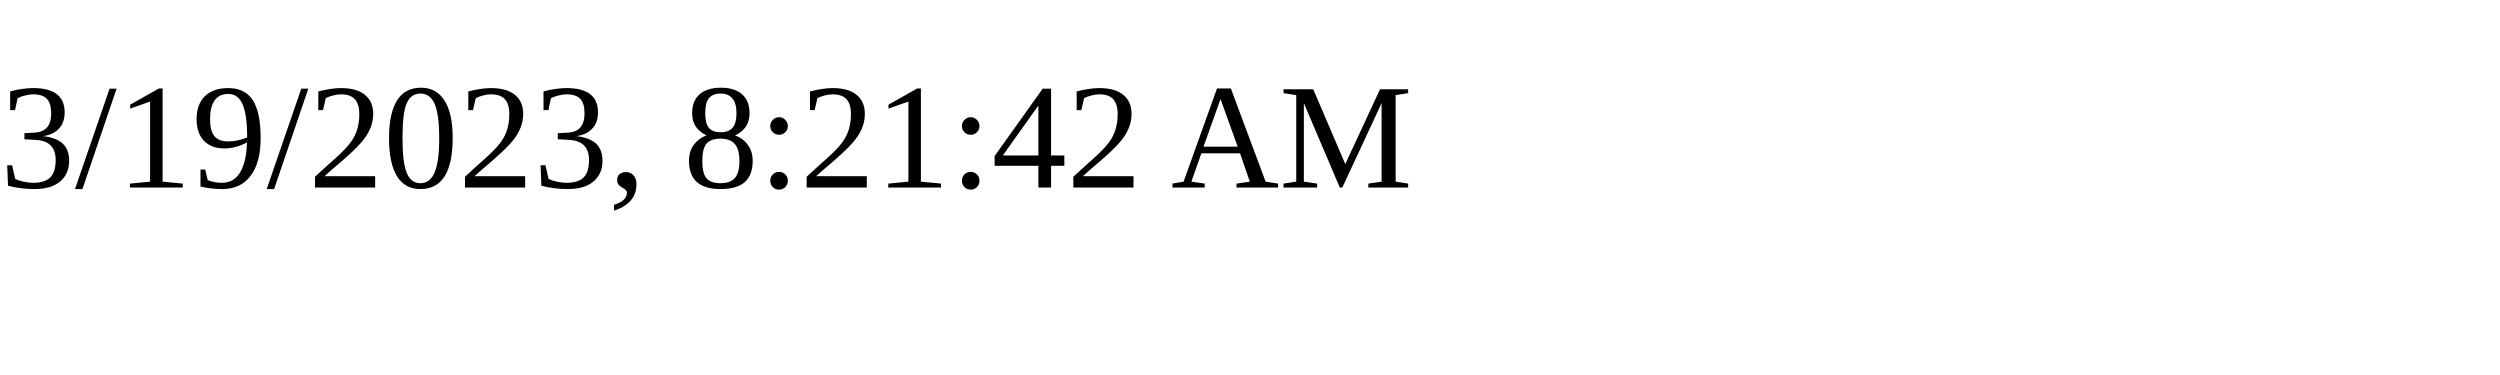
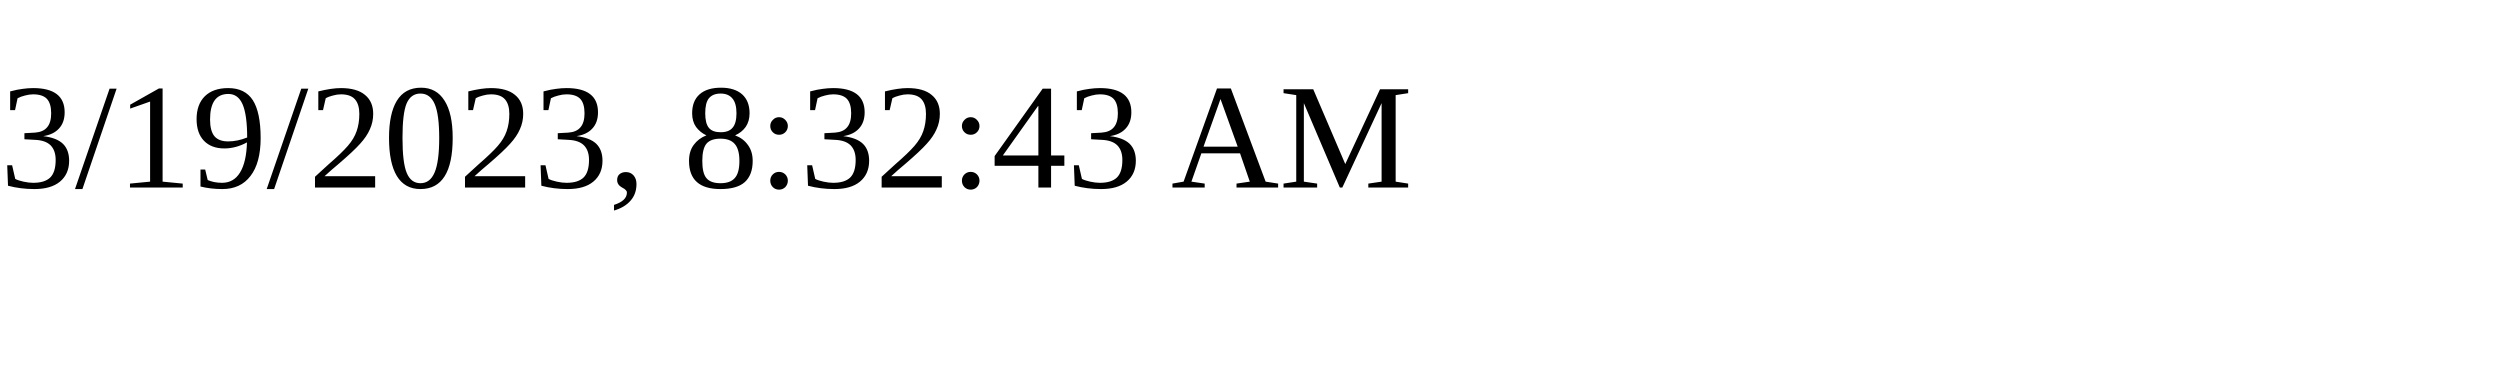
<svg xmlns="http://www.w3.org/2000/svg" height="30" width="200">
-   <text x="0" y="15">3/19/2023, 8:21:42 AM</text>
+   <text x="0" y="15">3/19/2023, 8:32:43 AM</text>
</svg>
